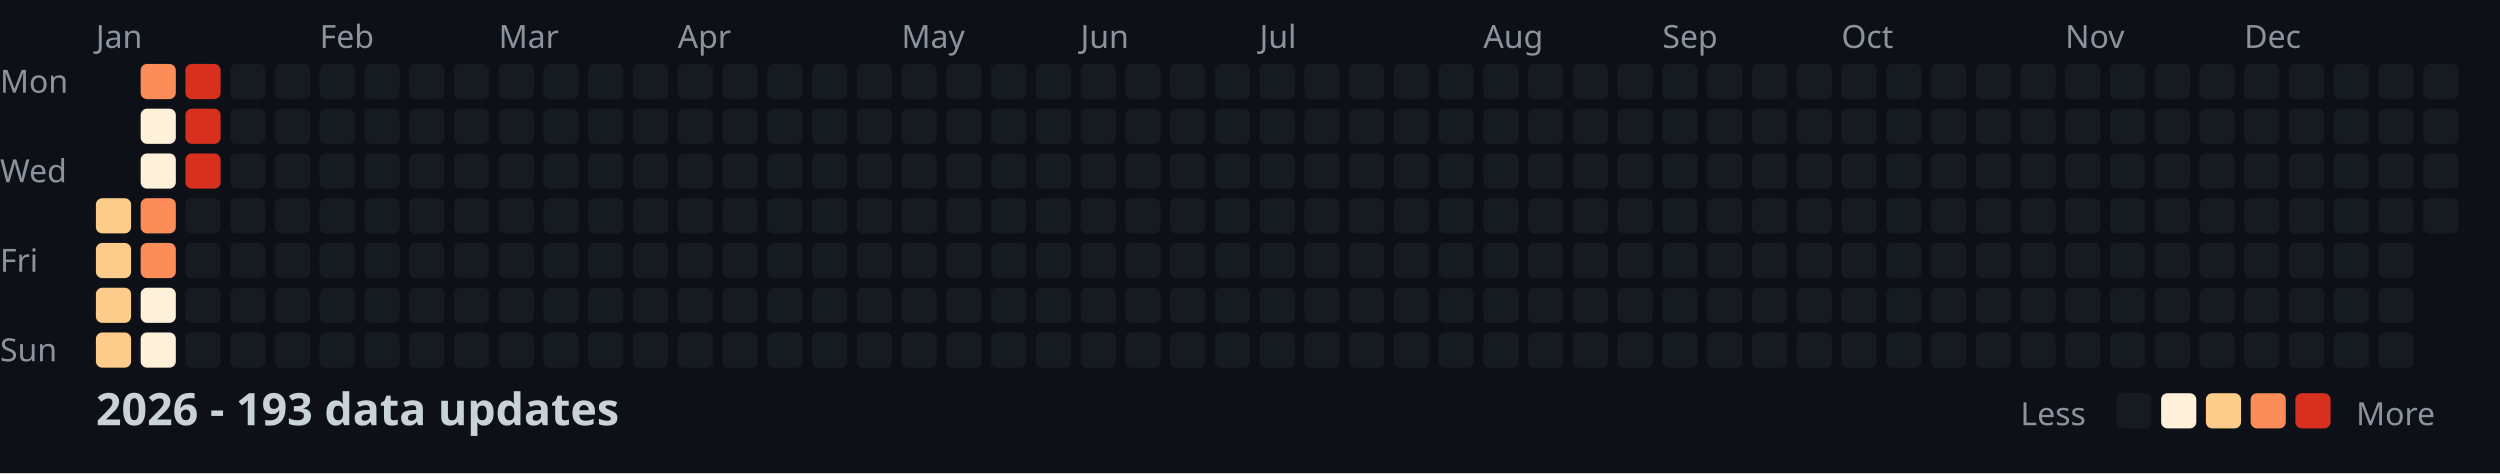
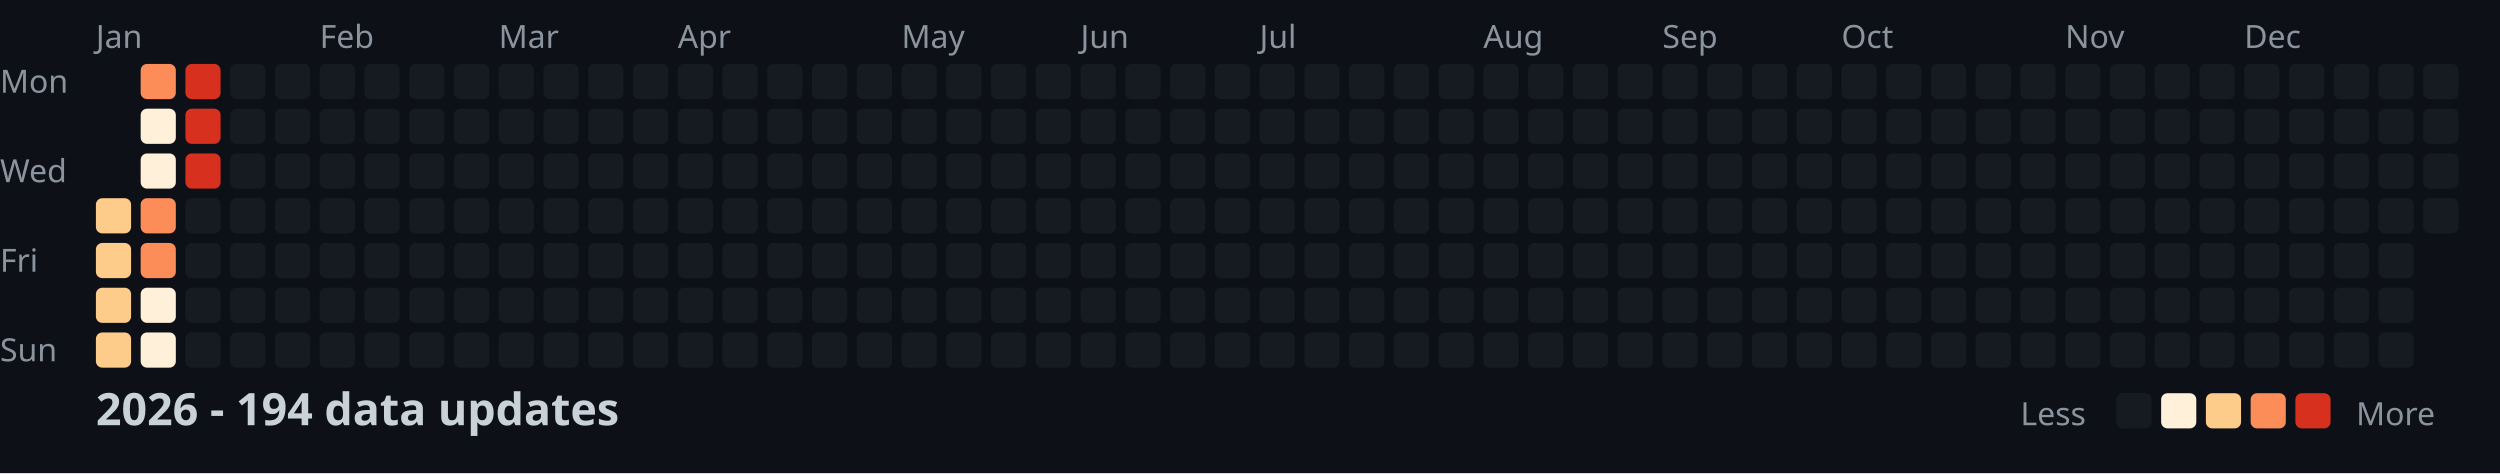
<svg xmlns="http://www.w3.org/2000/svg" width="782" height="148">
  <style>
    .month { font: 10px sans-serif; fill: #8b949e; }
    .day { font: 10px sans-serif; fill: #8b949e; }
    .title { font: bold 14px sans-serif; fill: #c9d1d9; }
    .legend { font: 10px sans-serif; fill: #8b949e; }
  </style>
  <rect width="100%" height="100%" fill="#0d1117" />
  <text x="0" y="29" class="day">Mon</text>
  <text x="0" y="57" class="day">Wed</text>
  <text x="0" y="85" class="day">Fri</text>
  <text x="0" y="113" class="day">Sun</text>
  <text x="30" y="15" class="month">Jan</text>
  <text x="100" y="15" class="month">Feb</text>
  <text x="156" y="15" class="month">Mar</text>
  <text x="212" y="15" class="month">Apr</text>
  <text x="282" y="15" class="month">May</text>
  <text x="338" y="15" class="month">Jun</text>
  <text x="394" y="15" class="month">Jul</text>
  <text x="464" y="15" class="month">Aug</text>
  <text x="520" y="15" class="month">Sep</text>
  <text x="576" y="15" class="month">Oct</text>
  <text x="646" y="15" class="month">Nov</text>
  <text x="702" y="15" class="month">Dec</text>
  <rect x="30" y="62" width="11" height="11" fill="#fdcc8a" rx="2" />
  <rect x="30" y="76" width="11" height="11" fill="#fdcc8a" rx="2" />
  <rect x="30" y="90" width="11" height="11" fill="#fdcc8a" rx="2" />
  <rect x="30" y="104" width="11" height="11" fill="#fdcc8a" rx="2" />
  <rect x="44" y="20" width="11" height="11" fill="#fc8d59" rx="2" />
  <rect x="44" y="34" width="11" height="11" fill="#fef0d9" rx="2" />
  <rect x="44" y="48" width="11" height="11" fill="#fef0d9" rx="2" />
  <rect x="44" y="62" width="11" height="11" fill="#fc8d59" rx="2" />
  <rect x="44" y="76" width="11" height="11" fill="#fc8d59" rx="2" />
  <rect x="44" y="90" width="11" height="11" fill="#fef0d9" rx="2" />
  <rect x="44" y="104" width="11" height="11" fill="#fef0d9" rx="2" />
  <rect x="58" y="20" width="11" height="11" fill="#d7301f" rx="2" />
  <rect x="58" y="34" width="11" height="11" fill="#d7301f" rx="2" />
  <rect x="58" y="48" width="11" height="11" fill="#d7301f" rx="2" />
  <rect x="58" y="62" width="11" height="11" fill="#161b22" rx="2" />
  <rect x="58" y="76" width="11" height="11" fill="#161b22" rx="2" />
  <rect x="58" y="90" width="11" height="11" fill="#161b22" rx="2" />
  <rect x="58" y="104" width="11" height="11" fill="#161b22" rx="2" />
  <rect x="72" y="20" width="11" height="11" fill="#161b22" rx="2" />
  <rect x="72" y="34" width="11" height="11" fill="#161b22" rx="2" />
  <rect x="72" y="48" width="11" height="11" fill="#161b22" rx="2" />
  <rect x="72" y="62" width="11" height="11" fill="#161b22" rx="2" />
  <rect x="72" y="76" width="11" height="11" fill="#161b22" rx="2" />
  <rect x="72" y="90" width="11" height="11" fill="#161b22" rx="2" />
  <rect x="72" y="104" width="11" height="11" fill="#161b22" rx="2" />
  <rect x="86" y="20" width="11" height="11" fill="#161b22" rx="2" />
  <rect x="86" y="34" width="11" height="11" fill="#161b22" rx="2" />
  <rect x="86" y="48" width="11" height="11" fill="#161b22" rx="2" />
  <rect x="86" y="62" width="11" height="11" fill="#161b22" rx="2" />
  <rect x="86" y="76" width="11" height="11" fill="#161b22" rx="2" />
  <rect x="86" y="90" width="11" height="11" fill="#161b22" rx="2" />
  <rect x="86" y="104" width="11" height="11" fill="#161b22" rx="2" />
  <rect x="100" y="20" width="11" height="11" fill="#161b22" rx="2" />
  <rect x="100" y="34" width="11" height="11" fill="#161b22" rx="2" />
  <rect x="100" y="48" width="11" height="11" fill="#161b22" rx="2" />
  <rect x="100" y="62" width="11" height="11" fill="#161b22" rx="2" />
  <rect x="100" y="76" width="11" height="11" fill="#161b22" rx="2" />
  <rect x="100" y="90" width="11" height="11" fill="#161b22" rx="2" />
  <rect x="100" y="104" width="11" height="11" fill="#161b22" rx="2" />
  <rect x="114" y="20" width="11" height="11" fill="#161b22" rx="2" />
  <rect x="114" y="34" width="11" height="11" fill="#161b22" rx="2" />
  <rect x="114" y="48" width="11" height="11" fill="#161b22" rx="2" />
  <rect x="114" y="62" width="11" height="11" fill="#161b22" rx="2" />
  <rect x="114" y="76" width="11" height="11" fill="#161b22" rx="2" />
  <rect x="114" y="90" width="11" height="11" fill="#161b22" rx="2" />
  <rect x="114" y="104" width="11" height="11" fill="#161b22" rx="2" />
  <rect x="128" y="20" width="11" height="11" fill="#161b22" rx="2" />
  <rect x="128" y="34" width="11" height="11" fill="#161b22" rx="2" />
  <rect x="128" y="48" width="11" height="11" fill="#161b22" rx="2" />
  <rect x="128" y="62" width="11" height="11" fill="#161b22" rx="2" />
  <rect x="128" y="76" width="11" height="11" fill="#161b22" rx="2" />
  <rect x="128" y="90" width="11" height="11" fill="#161b22" rx="2" />
  <rect x="128" y="104" width="11" height="11" fill="#161b22" rx="2" />
  <rect x="142" y="20" width="11" height="11" fill="#161b22" rx="2" />
  <rect x="142" y="34" width="11" height="11" fill="#161b22" rx="2" />
  <rect x="142" y="48" width="11" height="11" fill="#161b22" rx="2" />
  <rect x="142" y="62" width="11" height="11" fill="#161b22" rx="2" />
  <rect x="142" y="76" width="11" height="11" fill="#161b22" rx="2" />
  <rect x="142" y="90" width="11" height="11" fill="#161b22" rx="2" />
  <rect x="142" y="104" width="11" height="11" fill="#161b22" rx="2" />
  <rect x="156" y="20" width="11" height="11" fill="#161b22" rx="2" />
  <rect x="156" y="34" width="11" height="11" fill="#161b22" rx="2" />
  <rect x="156" y="48" width="11" height="11" fill="#161b22" rx="2" />
  <rect x="156" y="62" width="11" height="11" fill="#161b22" rx="2" />
  <rect x="156" y="76" width="11" height="11" fill="#161b22" rx="2" />
  <rect x="156" y="90" width="11" height="11" fill="#161b22" rx="2" />
  <rect x="156" y="104" width="11" height="11" fill="#161b22" rx="2" />
  <rect x="170" y="20" width="11" height="11" fill="#161b22" rx="2" />
  <rect x="170" y="34" width="11" height="11" fill="#161b22" rx="2" />
  <rect x="170" y="48" width="11" height="11" fill="#161b22" rx="2" />
  <rect x="170" y="62" width="11" height="11" fill="#161b22" rx="2" />
  <rect x="170" y="76" width="11" height="11" fill="#161b22" rx="2" />
  <rect x="170" y="90" width="11" height="11" fill="#161b22" rx="2" />
  <rect x="170" y="104" width="11" height="11" fill="#161b22" rx="2" />
  <rect x="184" y="20" width="11" height="11" fill="#161b22" rx="2" />
  <rect x="184" y="34" width="11" height="11" fill="#161b22" rx="2" />
  <rect x="184" y="48" width="11" height="11" fill="#161b22" rx="2" />
  <rect x="184" y="62" width="11" height="11" fill="#161b22" rx="2" />
  <rect x="184" y="76" width="11" height="11" fill="#161b22" rx="2" />
  <rect x="184" y="90" width="11" height="11" fill="#161b22" rx="2" />
  <rect x="184" y="104" width="11" height="11" fill="#161b22" rx="2" />
  <rect x="198" y="20" width="11" height="11" fill="#161b22" rx="2" />
  <rect x="198" y="34" width="11" height="11" fill="#161b22" rx="2" />
  <rect x="198" y="48" width="11" height="11" fill="#161b22" rx="2" />
  <rect x="198" y="62" width="11" height="11" fill="#161b22" rx="2" />
  <rect x="198" y="76" width="11" height="11" fill="#161b22" rx="2" />
  <rect x="198" y="90" width="11" height="11" fill="#161b22" rx="2" />
  <rect x="198" y="104" width="11" height="11" fill="#161b22" rx="2" />
  <rect x="212" y="20" width="11" height="11" fill="#161b22" rx="2" />
  <rect x="212" y="34" width="11" height="11" fill="#161b22" rx="2" />
  <rect x="212" y="48" width="11" height="11" fill="#161b22" rx="2" />
  <rect x="212" y="62" width="11" height="11" fill="#161b22" rx="2" />
  <rect x="212" y="76" width="11" height="11" fill="#161b22" rx="2" />
  <rect x="212" y="90" width="11" height="11" fill="#161b22" rx="2" />
  <rect x="212" y="104" width="11" height="11" fill="#161b22" rx="2" />
  <rect x="226" y="20" width="11" height="11" fill="#161b22" rx="2" />
  <rect x="226" y="34" width="11" height="11" fill="#161b22" rx="2" />
  <rect x="226" y="48" width="11" height="11" fill="#161b22" rx="2" />
  <rect x="226" y="62" width="11" height="11" fill="#161b22" rx="2" />
  <rect x="226" y="76" width="11" height="11" fill="#161b22" rx="2" />
  <rect x="226" y="90" width="11" height="11" fill="#161b22" rx="2" />
  <rect x="226" y="104" width="11" height="11" fill="#161b22" rx="2" />
  <rect x="240" y="20" width="11" height="11" fill="#161b22" rx="2" />
  <rect x="240" y="34" width="11" height="11" fill="#161b22" rx="2" />
  <rect x="240" y="48" width="11" height="11" fill="#161b22" rx="2" />
  <rect x="240" y="62" width="11" height="11" fill="#161b22" rx="2" />
  <rect x="240" y="76" width="11" height="11" fill="#161b22" rx="2" />
  <rect x="240" y="90" width="11" height="11" fill="#161b22" rx="2" />
  <rect x="240" y="104" width="11" height="11" fill="#161b22" rx="2" />
  <rect x="254" y="20" width="11" height="11" fill="#161b22" rx="2" />
  <rect x="254" y="34" width="11" height="11" fill="#161b22" rx="2" />
  <rect x="254" y="48" width="11" height="11" fill="#161b22" rx="2" />
  <rect x="254" y="62" width="11" height="11" fill="#161b22" rx="2" />
  <rect x="254" y="76" width="11" height="11" fill="#161b22" rx="2" />
  <rect x="254" y="90" width="11" height="11" fill="#161b22" rx="2" />
  <rect x="254" y="104" width="11" height="11" fill="#161b22" rx="2" />
  <rect x="268" y="20" width="11" height="11" fill="#161b22" rx="2" />
  <rect x="268" y="34" width="11" height="11" fill="#161b22" rx="2" />
  <rect x="268" y="48" width="11" height="11" fill="#161b22" rx="2" />
  <rect x="268" y="62" width="11" height="11" fill="#161b22" rx="2" />
  <rect x="268" y="76" width="11" height="11" fill="#161b22" rx="2" />
  <rect x="268" y="90" width="11" height="11" fill="#161b22" rx="2" />
  <rect x="268" y="104" width="11" height="11" fill="#161b22" rx="2" />
  <rect x="282" y="20" width="11" height="11" fill="#161b22" rx="2" />
  <rect x="282" y="34" width="11" height="11" fill="#161b22" rx="2" />
  <rect x="282" y="48" width="11" height="11" fill="#161b22" rx="2" />
  <rect x="282" y="62" width="11" height="11" fill="#161b22" rx="2" />
  <rect x="282" y="76" width="11" height="11" fill="#161b22" rx="2" />
  <rect x="282" y="90" width="11" height="11" fill="#161b22" rx="2" />
  <rect x="282" y="104" width="11" height="11" fill="#161b22" rx="2" />
  <rect x="296" y="20" width="11" height="11" fill="#161b22" rx="2" />
  <rect x="296" y="34" width="11" height="11" fill="#161b22" rx="2" />
  <rect x="296" y="48" width="11" height="11" fill="#161b22" rx="2" />
  <rect x="296" y="62" width="11" height="11" fill="#161b22" rx="2" />
  <rect x="296" y="76" width="11" height="11" fill="#161b22" rx="2" />
  <rect x="296" y="90" width="11" height="11" fill="#161b22" rx="2" />
  <rect x="296" y="104" width="11" height="11" fill="#161b22" rx="2" />
  <rect x="310" y="20" width="11" height="11" fill="#161b22" rx="2" />
  <rect x="310" y="34" width="11" height="11" fill="#161b22" rx="2" />
  <rect x="310" y="48" width="11" height="11" fill="#161b22" rx="2" />
  <rect x="310" y="62" width="11" height="11" fill="#161b22" rx="2" />
  <rect x="310" y="76" width="11" height="11" fill="#161b22" rx="2" />
  <rect x="310" y="90" width="11" height="11" fill="#161b22" rx="2" />
  <rect x="310" y="104" width="11" height="11" fill="#161b22" rx="2" />
  <rect x="324" y="20" width="11" height="11" fill="#161b22" rx="2" />
  <rect x="324" y="34" width="11" height="11" fill="#161b22" rx="2" />
  <rect x="324" y="48" width="11" height="11" fill="#161b22" rx="2" />
  <rect x="324" y="62" width="11" height="11" fill="#161b22" rx="2" />
  <rect x="324" y="76" width="11" height="11" fill="#161b22" rx="2" />
  <rect x="324" y="90" width="11" height="11" fill="#161b22" rx="2" />
  <rect x="324" y="104" width="11" height="11" fill="#161b22" rx="2" />
  <rect x="338" y="20" width="11" height="11" fill="#161b22" rx="2" />
  <rect x="338" y="34" width="11" height="11" fill="#161b22" rx="2" />
  <rect x="338" y="48" width="11" height="11" fill="#161b22" rx="2" />
  <rect x="338" y="62" width="11" height="11" fill="#161b22" rx="2" />
  <rect x="338" y="76" width="11" height="11" fill="#161b22" rx="2" />
  <rect x="338" y="90" width="11" height="11" fill="#161b22" rx="2" />
  <rect x="338" y="104" width="11" height="11" fill="#161b22" rx="2" />
  <rect x="352" y="20" width="11" height="11" fill="#161b22" rx="2" />
  <rect x="352" y="34" width="11" height="11" fill="#161b22" rx="2" />
  <rect x="352" y="48" width="11" height="11" fill="#161b22" rx="2" />
  <rect x="352" y="62" width="11" height="11" fill="#161b22" rx="2" />
  <rect x="352" y="76" width="11" height="11" fill="#161b22" rx="2" />
  <rect x="352" y="90" width="11" height="11" fill="#161b22" rx="2" />
  <rect x="352" y="104" width="11" height="11" fill="#161b22" rx="2" />
  <rect x="366" y="20" width="11" height="11" fill="#161b22" rx="2" />
  <rect x="366" y="34" width="11" height="11" fill="#161b22" rx="2" />
  <rect x="366" y="48" width="11" height="11" fill="#161b22" rx="2" />
  <rect x="366" y="62" width="11" height="11" fill="#161b22" rx="2" />
  <rect x="366" y="76" width="11" height="11" fill="#161b22" rx="2" />
  <rect x="366" y="90" width="11" height="11" fill="#161b22" rx="2" />
  <rect x="366" y="104" width="11" height="11" fill="#161b22" rx="2" />
  <rect x="380" y="20" width="11" height="11" fill="#161b22" rx="2" />
  <rect x="380" y="34" width="11" height="11" fill="#161b22" rx="2" />
  <rect x="380" y="48" width="11" height="11" fill="#161b22" rx="2" />
  <rect x="380" y="62" width="11" height="11" fill="#161b22" rx="2" />
  <rect x="380" y="76" width="11" height="11" fill="#161b22" rx="2" />
  <rect x="380" y="90" width="11" height="11" fill="#161b22" rx="2" />
  <rect x="380" y="104" width="11" height="11" fill="#161b22" rx="2" />
  <rect x="394" y="20" width="11" height="11" fill="#161b22" rx="2" />
  <rect x="394" y="34" width="11" height="11" fill="#161b22" rx="2" />
  <rect x="394" y="48" width="11" height="11" fill="#161b22" rx="2" />
  <rect x="394" y="62" width="11" height="11" fill="#161b22" rx="2" />
  <rect x="394" y="76" width="11" height="11" fill="#161b22" rx="2" />
  <rect x="394" y="90" width="11" height="11" fill="#161b22" rx="2" />
  <rect x="394" y="104" width="11" height="11" fill="#161b22" rx="2" />
  <rect x="408" y="20" width="11" height="11" fill="#161b22" rx="2" />
  <rect x="408" y="34" width="11" height="11" fill="#161b22" rx="2" />
  <rect x="408" y="48" width="11" height="11" fill="#161b22" rx="2" />
  <rect x="408" y="62" width="11" height="11" fill="#161b22" rx="2" />
  <rect x="408" y="76" width="11" height="11" fill="#161b22" rx="2" />
  <rect x="408" y="90" width="11" height="11" fill="#161b22" rx="2" />
  <rect x="408" y="104" width="11" height="11" fill="#161b22" rx="2" />
  <rect x="422" y="20" width="11" height="11" fill="#161b22" rx="2" />
  <rect x="422" y="34" width="11" height="11" fill="#161b22" rx="2" />
  <rect x="422" y="48" width="11" height="11" fill="#161b22" rx="2" />
  <rect x="422" y="62" width="11" height="11" fill="#161b22" rx="2" />
  <rect x="422" y="76" width="11" height="11" fill="#161b22" rx="2" />
  <rect x="422" y="90" width="11" height="11" fill="#161b22" rx="2" />
  <rect x="422" y="104" width="11" height="11" fill="#161b22" rx="2" />
  <rect x="436" y="20" width="11" height="11" fill="#161b22" rx="2" />
  <rect x="436" y="34" width="11" height="11" fill="#161b22" rx="2" />
  <rect x="436" y="48" width="11" height="11" fill="#161b22" rx="2" />
  <rect x="436" y="62" width="11" height="11" fill="#161b22" rx="2" />
  <rect x="436" y="76" width="11" height="11" fill="#161b22" rx="2" />
  <rect x="436" y="90" width="11" height="11" fill="#161b22" rx="2" />
  <rect x="436" y="104" width="11" height="11" fill="#161b22" rx="2" />
  <rect x="450" y="20" width="11" height="11" fill="#161b22" rx="2" />
  <rect x="450" y="34" width="11" height="11" fill="#161b22" rx="2" />
  <rect x="450" y="48" width="11" height="11" fill="#161b22" rx="2" />
  <rect x="450" y="62" width="11" height="11" fill="#161b22" rx="2" />
  <rect x="450" y="76" width="11" height="11" fill="#161b22" rx="2" />
  <rect x="450" y="90" width="11" height="11" fill="#161b22" rx="2" />
  <rect x="450" y="104" width="11" height="11" fill="#161b22" rx="2" />
  <rect x="464" y="20" width="11" height="11" fill="#161b22" rx="2" />
  <rect x="464" y="34" width="11" height="11" fill="#161b22" rx="2" />
  <rect x="464" y="48" width="11" height="11" fill="#161b22" rx="2" />
  <rect x="464" y="62" width="11" height="11" fill="#161b22" rx="2" />
  <rect x="464" y="76" width="11" height="11" fill="#161b22" rx="2" />
  <rect x="464" y="90" width="11" height="11" fill="#161b22" rx="2" />
  <rect x="464" y="104" width="11" height="11" fill="#161b22" rx="2" />
  <rect x="478" y="20" width="11" height="11" fill="#161b22" rx="2" />
  <rect x="478" y="34" width="11" height="11" fill="#161b22" rx="2" />
  <rect x="478" y="48" width="11" height="11" fill="#161b22" rx="2" />
  <rect x="478" y="62" width="11" height="11" fill="#161b22" rx="2" />
  <rect x="478" y="76" width="11" height="11" fill="#161b22" rx="2" />
  <rect x="478" y="90" width="11" height="11" fill="#161b22" rx="2" />
  <rect x="478" y="104" width="11" height="11" fill="#161b22" rx="2" />
  <rect x="492" y="20" width="11" height="11" fill="#161b22" rx="2" />
  <rect x="492" y="34" width="11" height="11" fill="#161b22" rx="2" />
  <rect x="492" y="48" width="11" height="11" fill="#161b22" rx="2" />
  <rect x="492" y="62" width="11" height="11" fill="#161b22" rx="2" />
  <rect x="492" y="76" width="11" height="11" fill="#161b22" rx="2" />
  <rect x="492" y="90" width="11" height="11" fill="#161b22" rx="2" />
  <rect x="492" y="104" width="11" height="11" fill="#161b22" rx="2" />
  <rect x="506" y="20" width="11" height="11" fill="#161b22" rx="2" />
  <rect x="506" y="34" width="11" height="11" fill="#161b22" rx="2" />
  <rect x="506" y="48" width="11" height="11" fill="#161b22" rx="2" />
  <rect x="506" y="62" width="11" height="11" fill="#161b22" rx="2" />
  <rect x="506" y="76" width="11" height="11" fill="#161b22" rx="2" />
  <rect x="506" y="90" width="11" height="11" fill="#161b22" rx="2" />
  <rect x="506" y="104" width="11" height="11" fill="#161b22" rx="2" />
  <rect x="520" y="20" width="11" height="11" fill="#161b22" rx="2" />
  <rect x="520" y="34" width="11" height="11" fill="#161b22" rx="2" />
  <rect x="520" y="48" width="11" height="11" fill="#161b22" rx="2" />
  <rect x="520" y="62" width="11" height="11" fill="#161b22" rx="2" />
  <rect x="520" y="76" width="11" height="11" fill="#161b22" rx="2" />
  <rect x="520" y="90" width="11" height="11" fill="#161b22" rx="2" />
  <rect x="520" y="104" width="11" height="11" fill="#161b22" rx="2" />
  <rect x="534" y="20" width="11" height="11" fill="#161b22" rx="2" />
  <rect x="534" y="34" width="11" height="11" fill="#161b22" rx="2" />
  <rect x="534" y="48" width="11" height="11" fill="#161b22" rx="2" />
  <rect x="534" y="62" width="11" height="11" fill="#161b22" rx="2" />
  <rect x="534" y="76" width="11" height="11" fill="#161b22" rx="2" />
  <rect x="534" y="90" width="11" height="11" fill="#161b22" rx="2" />
  <rect x="534" y="104" width="11" height="11" fill="#161b22" rx="2" />
  <rect x="548" y="20" width="11" height="11" fill="#161b22" rx="2" />
  <rect x="548" y="34" width="11" height="11" fill="#161b22" rx="2" />
  <rect x="548" y="48" width="11" height="11" fill="#161b22" rx="2" />
  <rect x="548" y="62" width="11" height="11" fill="#161b22" rx="2" />
  <rect x="548" y="76" width="11" height="11" fill="#161b22" rx="2" />
  <rect x="548" y="90" width="11" height="11" fill="#161b22" rx="2" />
  <rect x="548" y="104" width="11" height="11" fill="#161b22" rx="2" />
  <rect x="562" y="20" width="11" height="11" fill="#161b22" rx="2" />
  <rect x="562" y="34" width="11" height="11" fill="#161b22" rx="2" />
  <rect x="562" y="48" width="11" height="11" fill="#161b22" rx="2" />
  <rect x="562" y="62" width="11" height="11" fill="#161b22" rx="2" />
  <rect x="562" y="76" width="11" height="11" fill="#161b22" rx="2" />
  <rect x="562" y="90" width="11" height="11" fill="#161b22" rx="2" />
  <rect x="562" y="104" width="11" height="11" fill="#161b22" rx="2" />
  <rect x="576" y="20" width="11" height="11" fill="#161b22" rx="2" />
  <rect x="576" y="34" width="11" height="11" fill="#161b22" rx="2" />
  <rect x="576" y="48" width="11" height="11" fill="#161b22" rx="2" />
  <rect x="576" y="62" width="11" height="11" fill="#161b22" rx="2" />
  <rect x="576" y="76" width="11" height="11" fill="#161b22" rx="2" />
  <rect x="576" y="90" width="11" height="11" fill="#161b22" rx="2" />
  <rect x="576" y="104" width="11" height="11" fill="#161b22" rx="2" />
  <rect x="590" y="20" width="11" height="11" fill="#161b22" rx="2" />
  <rect x="590" y="34" width="11" height="11" fill="#161b22" rx="2" />
  <rect x="590" y="48" width="11" height="11" fill="#161b22" rx="2" />
  <rect x="590" y="62" width="11" height="11" fill="#161b22" rx="2" />
  <rect x="590" y="76" width="11" height="11" fill="#161b22" rx="2" />
  <rect x="590" y="90" width="11" height="11" fill="#161b22" rx="2" />
  <rect x="590" y="104" width="11" height="11" fill="#161b22" rx="2" />
  <rect x="604" y="20" width="11" height="11" fill="#161b22" rx="2" />
  <rect x="604" y="34" width="11" height="11" fill="#161b22" rx="2" />
  <rect x="604" y="48" width="11" height="11" fill="#161b22" rx="2" />
  <rect x="604" y="62" width="11" height="11" fill="#161b22" rx="2" />
  <rect x="604" y="76" width="11" height="11" fill="#161b22" rx="2" />
  <rect x="604" y="90" width="11" height="11" fill="#161b22" rx="2" />
  <rect x="604" y="104" width="11" height="11" fill="#161b22" rx="2" />
  <rect x="618" y="20" width="11" height="11" fill="#161b22" rx="2" />
  <rect x="618" y="34" width="11" height="11" fill="#161b22" rx="2" />
  <rect x="618" y="48" width="11" height="11" fill="#161b22" rx="2" />
  <rect x="618" y="62" width="11" height="11" fill="#161b22" rx="2" />
  <rect x="618" y="76" width="11" height="11" fill="#161b22" rx="2" />
  <rect x="618" y="90" width="11" height="11" fill="#161b22" rx="2" />
  <rect x="618" y="104" width="11" height="11" fill="#161b22" rx="2" />
  <rect x="632" y="20" width="11" height="11" fill="#161b22" rx="2" />
  <rect x="632" y="34" width="11" height="11" fill="#161b22" rx="2" />
  <rect x="632" y="48" width="11" height="11" fill="#161b22" rx="2" />
  <rect x="632" y="62" width="11" height="11" fill="#161b22" rx="2" />
  <rect x="632" y="76" width="11" height="11" fill="#161b22" rx="2" />
  <rect x="632" y="90" width="11" height="11" fill="#161b22" rx="2" />
  <rect x="632" y="104" width="11" height="11" fill="#161b22" rx="2" />
  <rect x="646" y="20" width="11" height="11" fill="#161b22" rx="2" />
  <rect x="646" y="34" width="11" height="11" fill="#161b22" rx="2" />
  <rect x="646" y="48" width="11" height="11" fill="#161b22" rx="2" />
  <rect x="646" y="62" width="11" height="11" fill="#161b22" rx="2" />
  <rect x="646" y="76" width="11" height="11" fill="#161b22" rx="2" />
  <rect x="646" y="90" width="11" height="11" fill="#161b22" rx="2" />
  <rect x="646" y="104" width="11" height="11" fill="#161b22" rx="2" />
  <rect x="660" y="20" width="11" height="11" fill="#161b22" rx="2" />
  <rect x="660" y="34" width="11" height="11" fill="#161b22" rx="2" />
  <rect x="660" y="48" width="11" height="11" fill="#161b22" rx="2" />
  <rect x="660" y="62" width="11" height="11" fill="#161b22" rx="2" />
  <rect x="660" y="76" width="11" height="11" fill="#161b22" rx="2" />
  <rect x="660" y="90" width="11" height="11" fill="#161b22" rx="2" />
  <rect x="660" y="104" width="11" height="11" fill="#161b22" rx="2" />
  <rect x="674" y="20" width="11" height="11" fill="#161b22" rx="2" />
  <rect x="674" y="34" width="11" height="11" fill="#161b22" rx="2" />
  <rect x="674" y="48" width="11" height="11" fill="#161b22" rx="2" />
  <rect x="674" y="62" width="11" height="11" fill="#161b22" rx="2" />
  <rect x="674" y="76" width="11" height="11" fill="#161b22" rx="2" />
  <rect x="674" y="90" width="11" height="11" fill="#161b22" rx="2" />
  <rect x="674" y="104" width="11" height="11" fill="#161b22" rx="2" />
  <rect x="688" y="20" width="11" height="11" fill="#161b22" rx="2" />
  <rect x="688" y="34" width="11" height="11" fill="#161b22" rx="2" />
  <rect x="688" y="48" width="11" height="11" fill="#161b22" rx="2" />
  <rect x="688" y="62" width="11" height="11" fill="#161b22" rx="2" />
  <rect x="688" y="76" width="11" height="11" fill="#161b22" rx="2" />
  <rect x="688" y="90" width="11" height="11" fill="#161b22" rx="2" />
  <rect x="688" y="104" width="11" height="11" fill="#161b22" rx="2" />
  <rect x="702" y="20" width="11" height="11" fill="#161b22" rx="2" />
  <rect x="702" y="34" width="11" height="11" fill="#161b22" rx="2" />
  <rect x="702" y="48" width="11" height="11" fill="#161b22" rx="2" />
  <rect x="702" y="62" width="11" height="11" fill="#161b22" rx="2" />
  <rect x="702" y="76" width="11" height="11" fill="#161b22" rx="2" />
  <rect x="702" y="90" width="11" height="11" fill="#161b22" rx="2" />
  <rect x="702" y="104" width="11" height="11" fill="#161b22" rx="2" />
  <rect x="716" y="20" width="11" height="11" fill="#161b22" rx="2" />
  <rect x="716" y="34" width="11" height="11" fill="#161b22" rx="2" />
  <rect x="716" y="48" width="11" height="11" fill="#161b22" rx="2" />
  <rect x="716" y="62" width="11" height="11" fill="#161b22" rx="2" />
  <rect x="716" y="76" width="11" height="11" fill="#161b22" rx="2" />
  <rect x="716" y="90" width="11" height="11" fill="#161b22" rx="2" />
  <rect x="716" y="104" width="11" height="11" fill="#161b22" rx="2" />
  <rect x="730" y="20" width="11" height="11" fill="#161b22" rx="2" />
  <rect x="730" y="34" width="11" height="11" fill="#161b22" rx="2" />
  <rect x="730" y="48" width="11" height="11" fill="#161b22" rx="2" />
  <rect x="730" y="62" width="11" height="11" fill="#161b22" rx="2" />
  <rect x="730" y="76" width="11" height="11" fill="#161b22" rx="2" />
  <rect x="730" y="90" width="11" height="11" fill="#161b22" rx="2" />
  <rect x="730" y="104" width="11" height="11" fill="#161b22" rx="2" />
  <rect x="744" y="20" width="11" height="11" fill="#161b22" rx="2" />
  <rect x="744" y="34" width="11" height="11" fill="#161b22" rx="2" />
  <rect x="744" y="48" width="11" height="11" fill="#161b22" rx="2" />
  <rect x="744" y="62" width="11" height="11" fill="#161b22" rx="2" />
  <rect x="744" y="76" width="11" height="11" fill="#161b22" rx="2" />
  <rect x="744" y="90" width="11" height="11" fill="#161b22" rx="2" />
  <rect x="744" y="104" width="11" height="11" fill="#161b22" rx="2" />
  <rect x="758" y="20" width="11" height="11" fill="#161b22" rx="2" />
  <rect x="758" y="34" width="11" height="11" fill="#161b22" rx="2" />
  <rect x="758" y="48" width="11" height="11" fill="#161b22" rx="2" />
  <rect x="758" y="62" width="11" height="11" fill="#161b22" rx="2" />
-   <text x="30" y="133" class="title">2026 - 193 data updates</text>
+   <text x="30" y="133" class="title">2026 - 194 data updates</text>
  <text x="632" y="133" class="legend">Less</text>
  <rect x="662" y="123" width="11" height="11" fill="#161b22" rx="2" />
  <rect x="676" y="123" width="11" height="11" fill="#fef0d9" rx="2" />
  <rect x="690" y="123" width="11" height="11" fill="#fdcc8a" rx="2" />
  <rect x="704" y="123" width="11" height="11" fill="#fc8d59" rx="2" />
  <rect x="718" y="123" width="11" height="11" fill="#d7301f" rx="2" />
  <text x="737" y="133" class="legend">More</text>
</svg>
